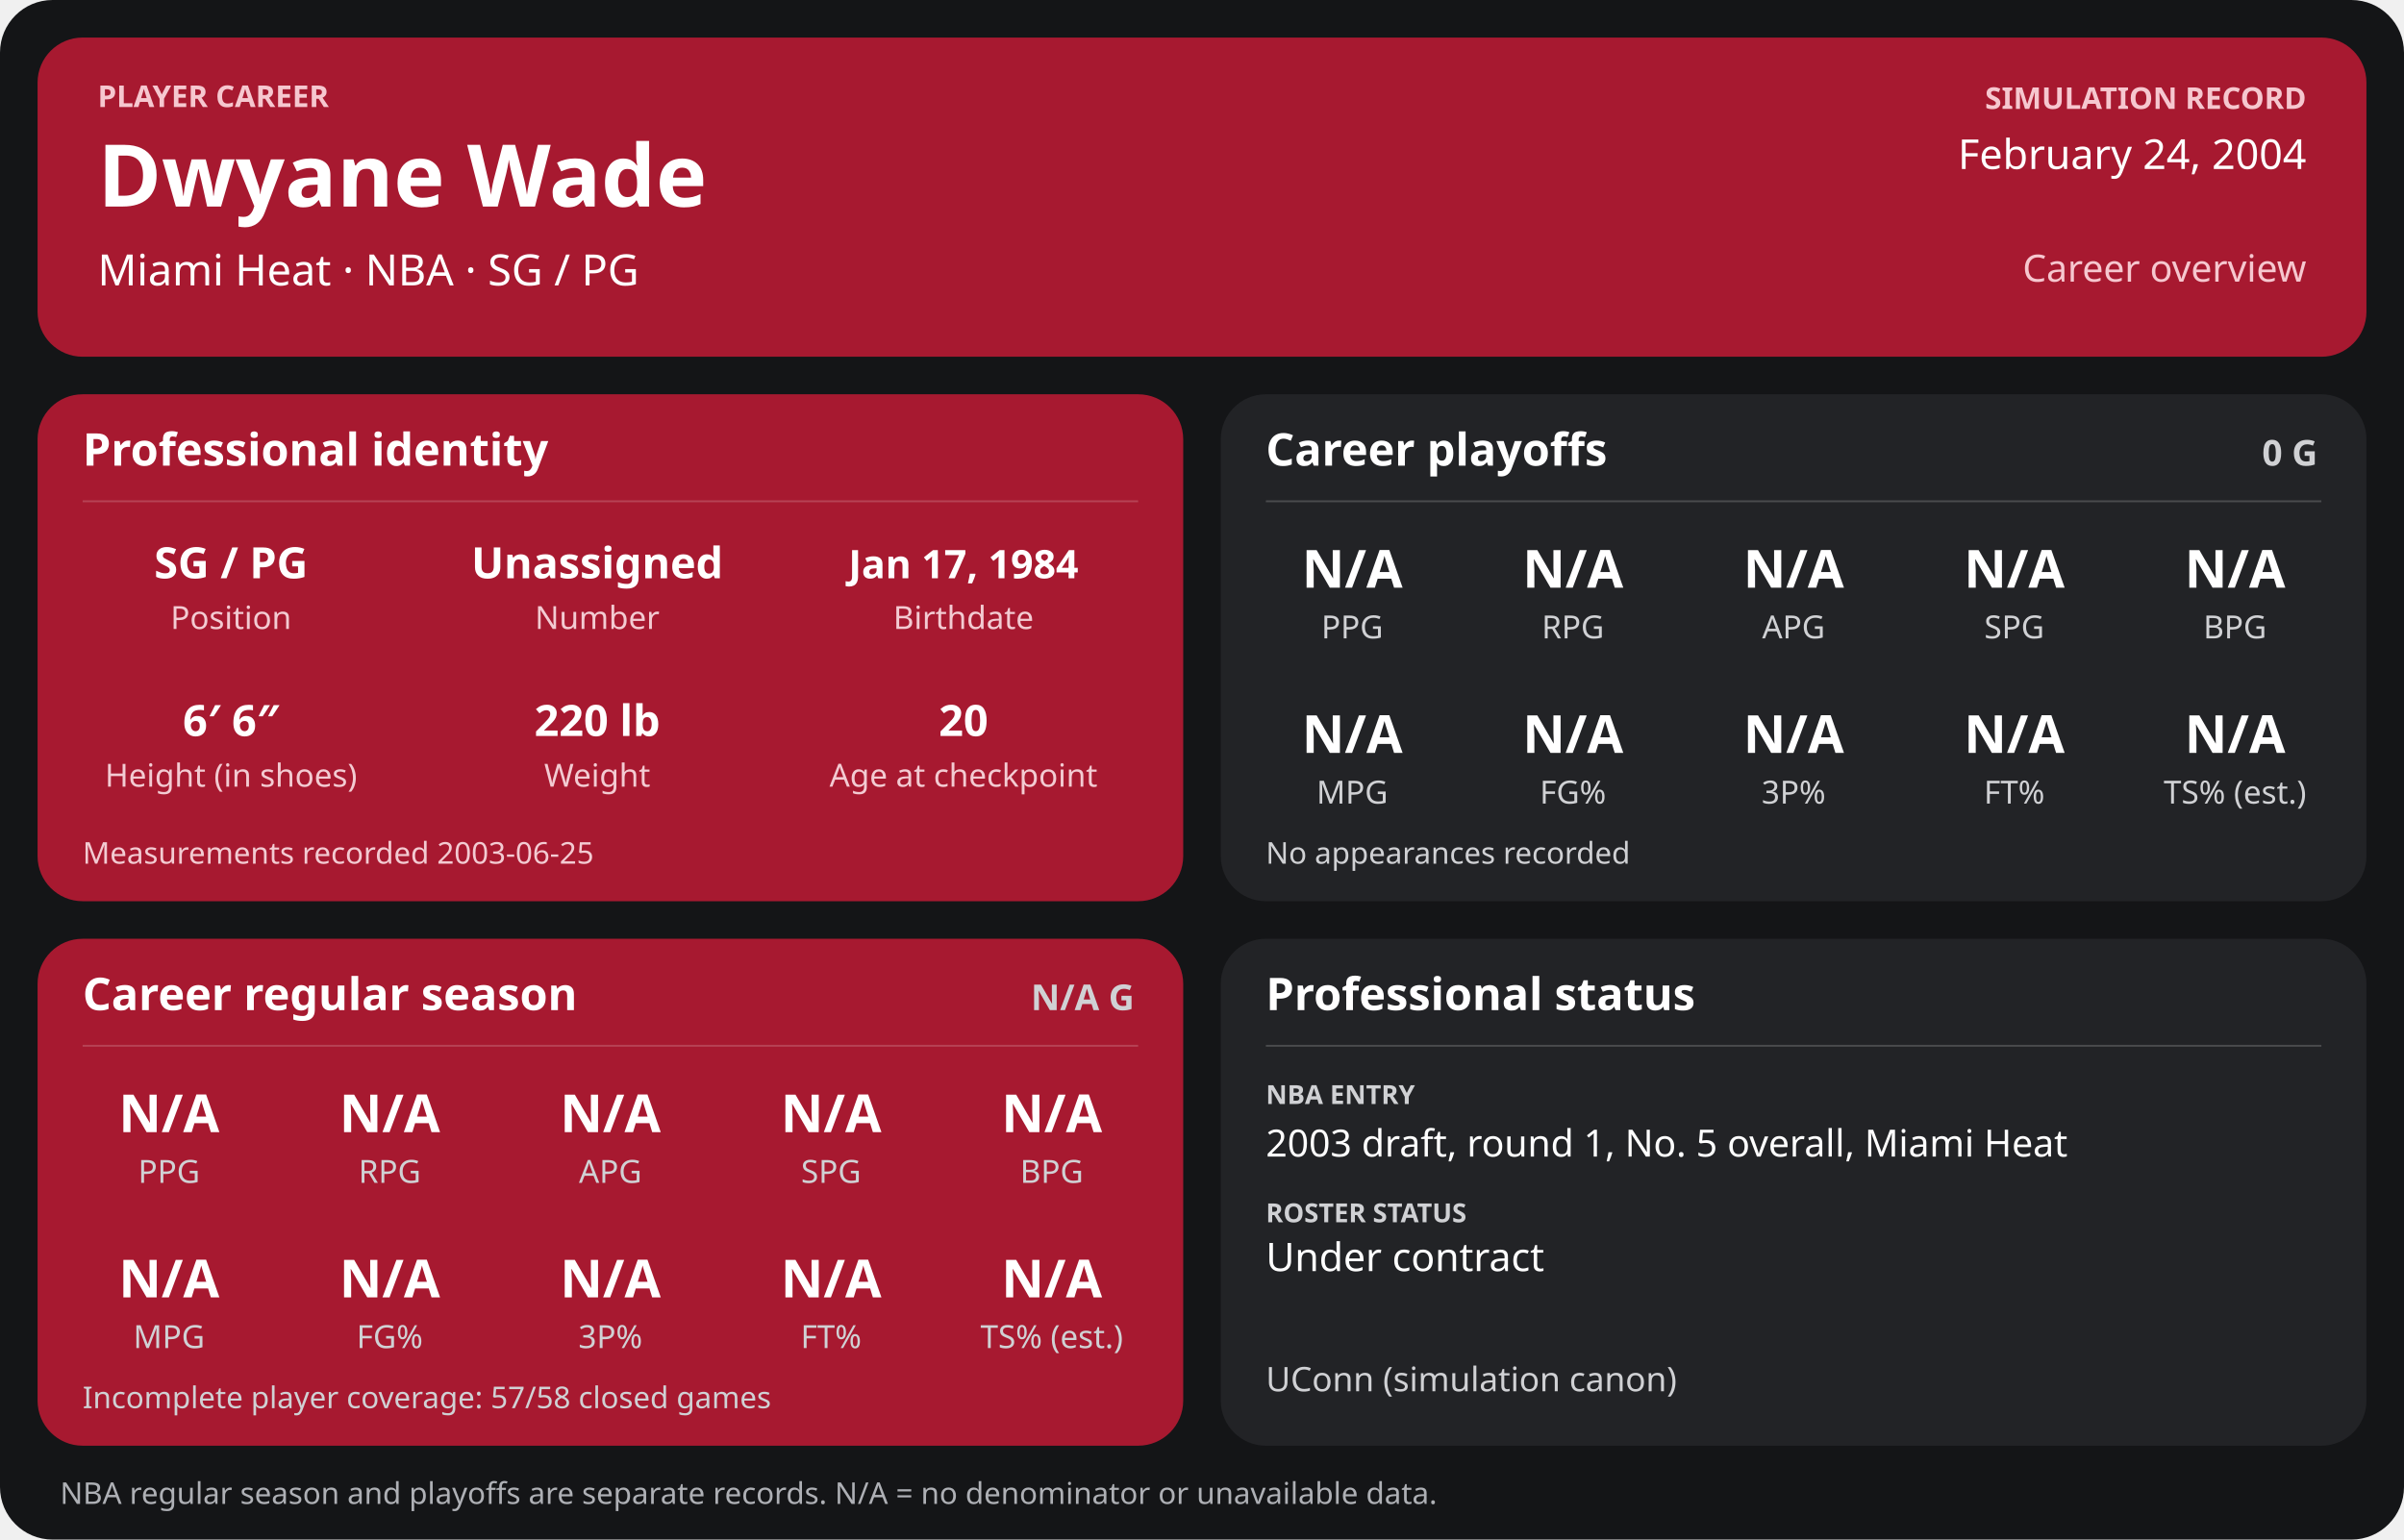
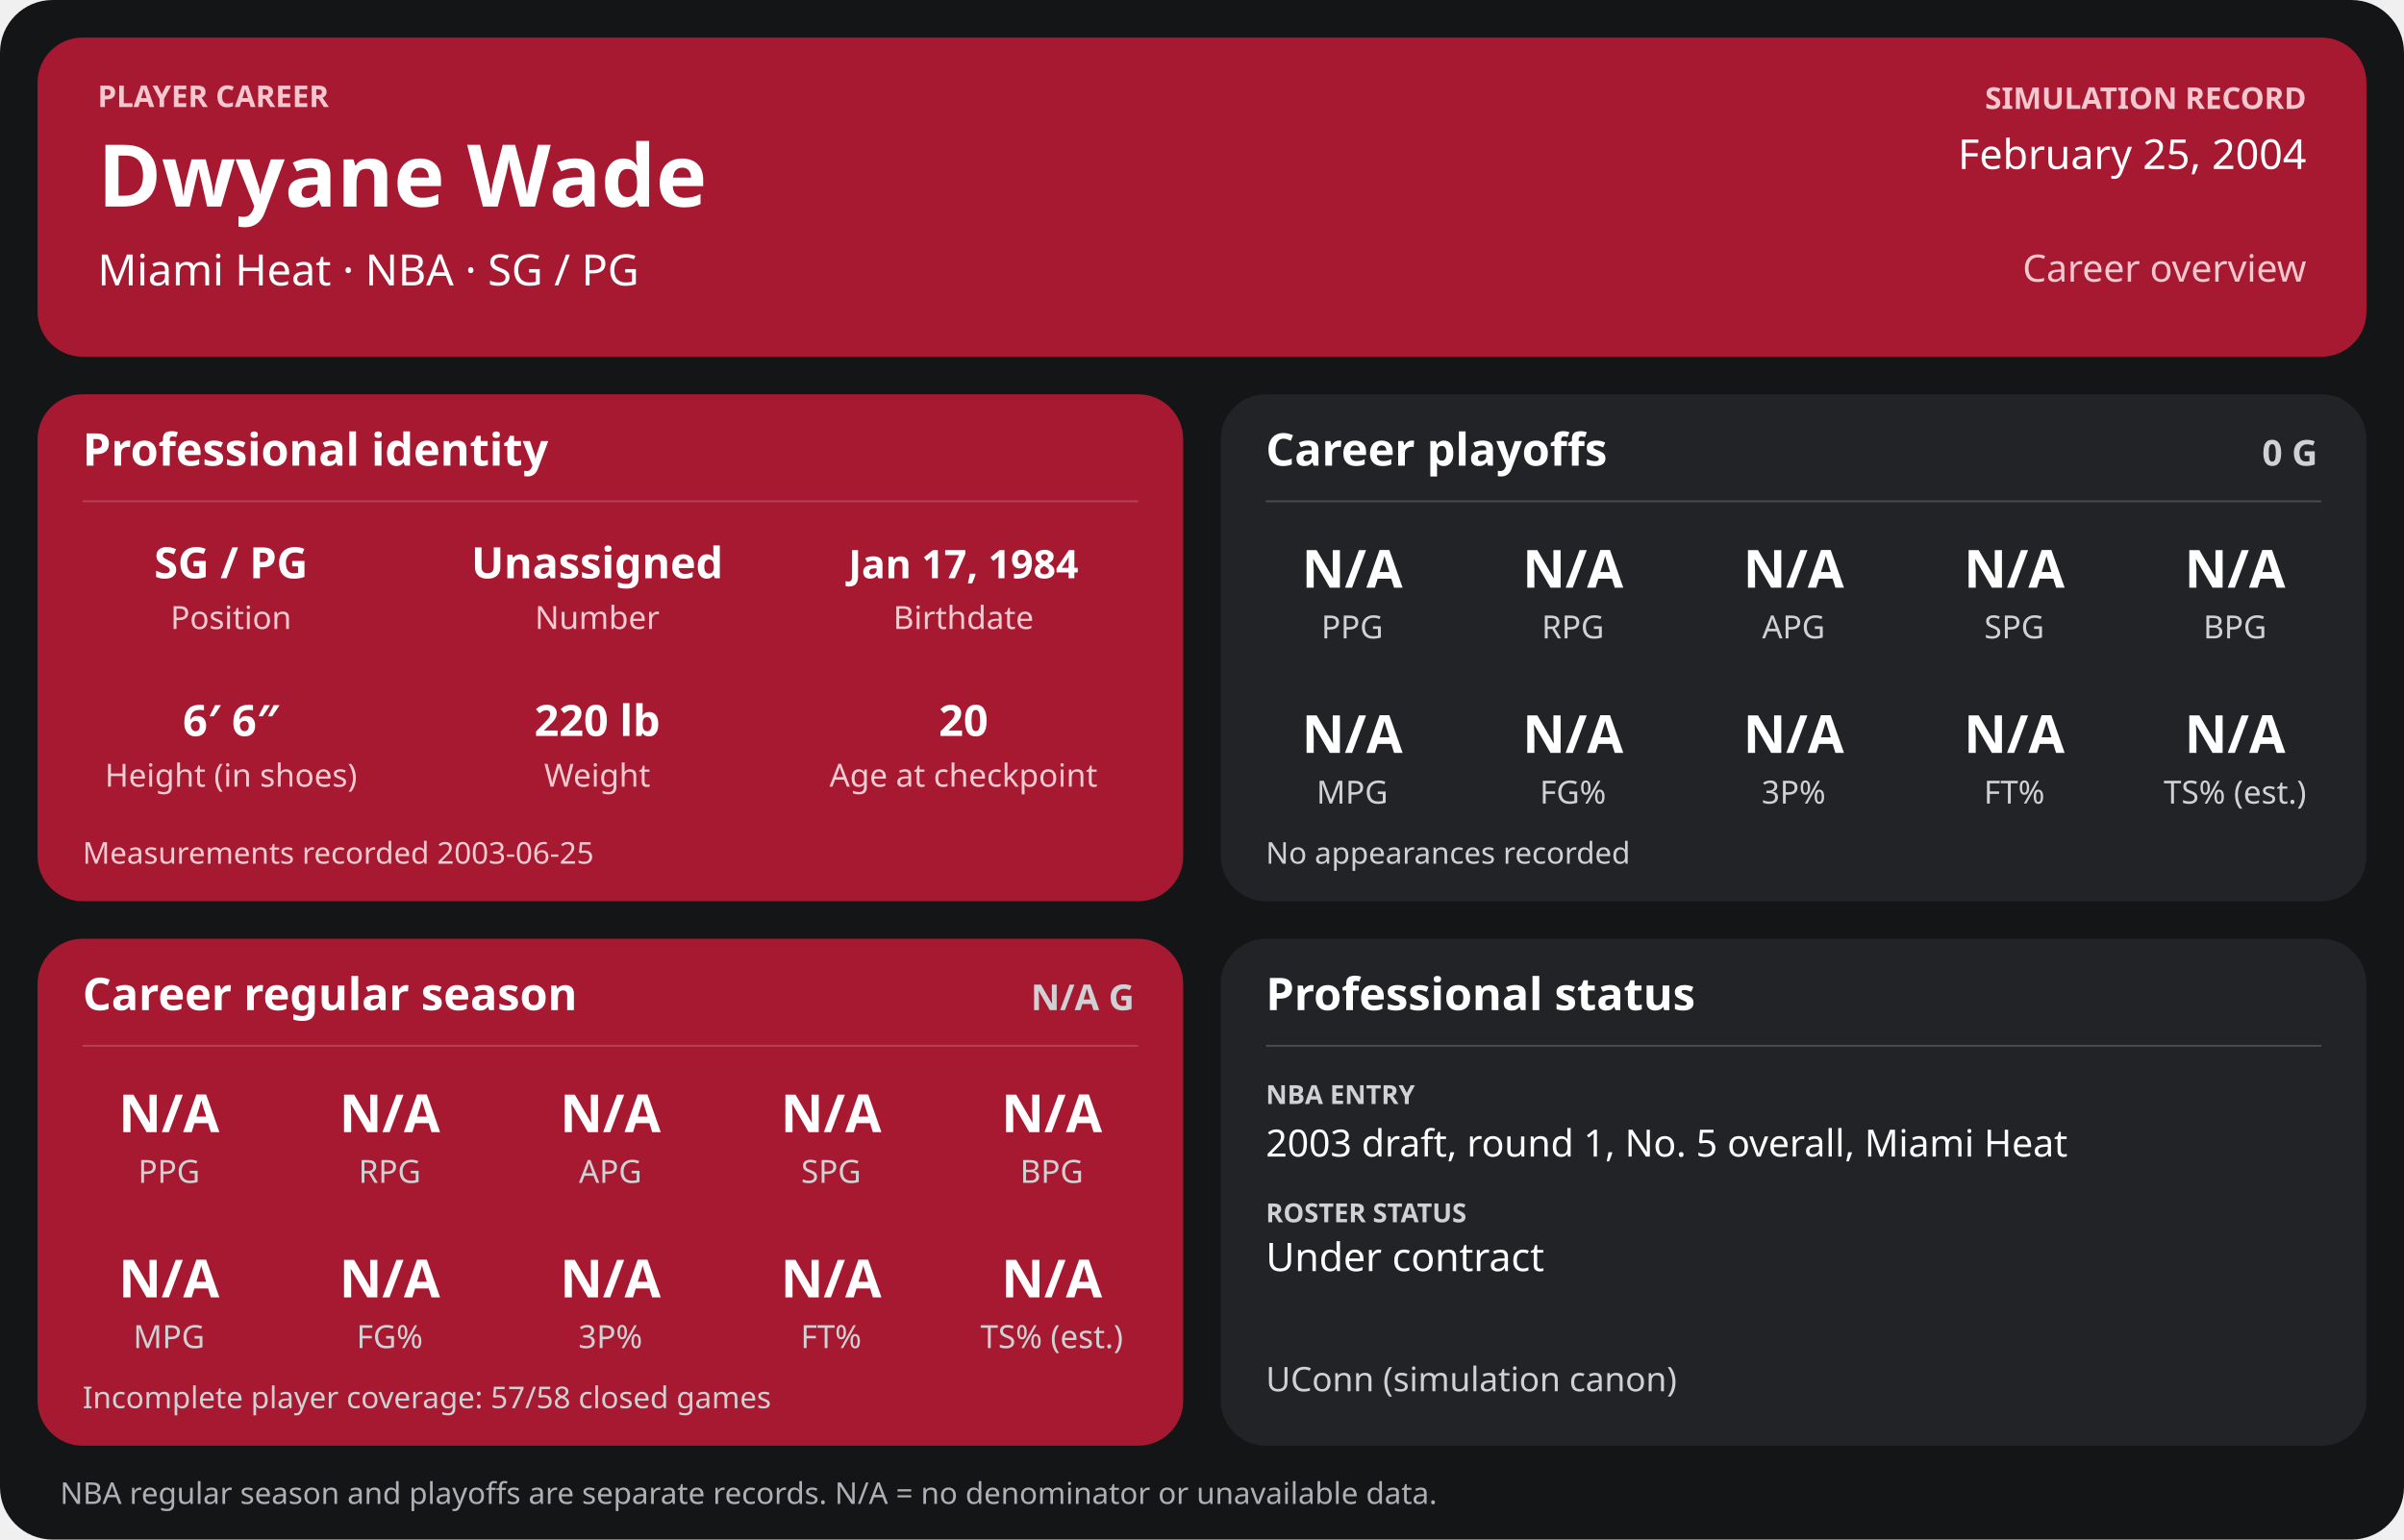
<svg xmlns="http://www.w3.org/2000/svg" width="1280" height="820" viewBox="0 0 1280 820" role="img" aria-labelledby="title desc">
  <rect width="1280" height="820" rx="28" fill="#141517" />
  <g>
    <rect x="20" y="20" width="1240" height="170" rx="24" fill="#a71930" />
    <text x="52" y="57" font-family="sans-serif" fill="#f6c7cf" font-size="16" font-weight="700" text-anchor="start">PLAYER CAREER</text>
    <text x="52" y="110" font-family="sans-serif" fill="#ffffff" font-size="46" font-weight="700" text-anchor="start">Dwyane Wade</text>
    <text x="52" y="152" font-family="sans-serif" fill="#ffffff" font-size="23" font-weight="400" text-anchor="start">Miami Heat  ·  NBA  ·  SG / PG</text>
    <text x="1228" y="58" font-family="sans-serif" fill="#f6c7cf" font-size="16" font-weight="700" text-anchor="end">SIMULATION RECORD</text>
-     <text x="1228" y="90" font-family="sans-serif" fill="#ffffff" font-size="22" font-weight="500" text-anchor="end">February 24, 2004</text>
+     <text x="1228" y="90" font-family="sans-serif" fill="#ffffff" font-size="22" font-weight="500" text-anchor="end">February 25, 2004</text>
    <text x="1228" y="150" font-family="sans-serif" fill="#f6c7cf" font-size="20" font-weight="500" text-anchor="end">Career overview</text>
    <rect x="20" y="210" width="610" height="270" rx="24" fill="#a71930" />
    <text x="44" y="248" font-family="sans-serif" fill="#ffffff" font-size="24" font-weight="700" text-anchor="start">Professional identity</text>
    <line x1="44" y1="267" x2="606" y2="267" stroke="#ffffff" stroke-opacity="0.18" />
    <text x="123" y="308" font-family="sans-serif" fill="#ffffff" font-size="23" font-weight="600" text-anchor="middle">SG / PG</text>
    <text x="123" y="335" font-family="sans-serif" fill="#f3cbd2" font-size="17" font-weight="400" text-anchor="middle">Position</text>
    <text x="318" y="308" font-family="sans-serif" fill="#ffffff" font-size="23" font-weight="600" text-anchor="middle">Unassigned</text>
    <text x="318" y="335" font-family="sans-serif" fill="#f3cbd2" font-size="17" font-weight="400" text-anchor="middle">Number</text>
    <text x="513" y="308" font-family="sans-serif" fill="#ffffff" font-size="21" font-weight="600" text-anchor="middle">Jan 17, 1984</text>
    <text x="513" y="335" font-family="sans-serif" fill="#f3cbd2" font-size="17" font-weight="400" text-anchor="middle">Birthdate</text>
    <text x="123" y="392" font-family="sans-serif" fill="#ffffff" font-size="23" font-weight="600" text-anchor="middle">6′ 6″</text>
    <text x="123" y="419" font-family="sans-serif" fill="#f3cbd2" font-size="17" font-weight="400" text-anchor="middle">Height (in shoes)</text>
    <text x="318" y="392" font-family="sans-serif" fill="#ffffff" font-size="23" font-weight="600" text-anchor="middle">220 lb</text>
    <text x="318" y="419" font-family="sans-serif" fill="#f3cbd2" font-size="17" font-weight="400" text-anchor="middle">Weight</text>
    <text x="513" y="392" font-family="sans-serif" fill="#ffffff" font-size="23" font-weight="600" text-anchor="middle">20</text>
    <text x="513" y="419" font-family="sans-serif" fill="#f3cbd2" font-size="17" font-weight="400" text-anchor="middle">Age at checkpoint</text>
    <text x="44" y="460" font-family="sans-serif" fill="#f3cbd2" font-size="16" font-weight="400" text-anchor="start">Measurements recorded 2003-06-25</text>
    <rect x="650" y="210" width="610" height="270" rx="24" fill="#222326" />
    <text x="674" y="248" font-family="sans-serif" fill="#ffffff" font-size="24" font-weight="700" text-anchor="start">Career playoffs</text>
    <text x="1234" y="248" font-family="sans-serif" fill="#d0d1d4" font-size="19" font-weight="700" text-anchor="end">0 G</text>
    <line x1="674" y1="267" x2="1236" y2="267" stroke="#ffffff" stroke-opacity="0.18" />
    <text x="720.0" y="313" font-family="sans-serif" fill="#ffffff" font-size="28" font-weight="600" text-anchor="middle">N/A</text>
    <text x="720.0" y="340" font-family="sans-serif" fill="#d0d1d4" font-size="17" font-weight="400" text-anchor="middle">PPG</text>
    <text x="837.5" y="313" font-family="sans-serif" fill="#ffffff" font-size="28" font-weight="600" text-anchor="middle">N/A</text>
    <text x="837.5" y="340" font-family="sans-serif" fill="#d0d1d4" font-size="17" font-weight="400" text-anchor="middle">RPG</text>
    <text x="955.0" y="313" font-family="sans-serif" fill="#ffffff" font-size="28" font-weight="600" text-anchor="middle">N/A</text>
    <text x="955.0" y="340" font-family="sans-serif" fill="#d0d1d4" font-size="17" font-weight="400" text-anchor="middle">APG</text>
    <text x="1072.5" y="313" font-family="sans-serif" fill="#ffffff" font-size="28" font-weight="600" text-anchor="middle">N/A</text>
    <text x="1072.5" y="340" font-family="sans-serif" fill="#d0d1d4" font-size="17" font-weight="400" text-anchor="middle">SPG</text>
    <text x="1190.0" y="313" font-family="sans-serif" fill="#ffffff" font-size="28" font-weight="600" text-anchor="middle">N/A</text>
    <text x="1190.0" y="340" font-family="sans-serif" fill="#d0d1d4" font-size="17" font-weight="400" text-anchor="middle">BPG</text>
    <text x="720.0" y="401" font-family="sans-serif" fill="#ffffff" font-size="28" font-weight="600" text-anchor="middle">N/A</text>
    <text x="720.0" y="428" font-family="sans-serif" fill="#d0d1d4" font-size="17" font-weight="400" text-anchor="middle">MPG</text>
    <text x="837.5" y="401" font-family="sans-serif" fill="#ffffff" font-size="28" font-weight="600" text-anchor="middle">N/A</text>
    <text x="837.5" y="428" font-family="sans-serif" fill="#d0d1d4" font-size="17" font-weight="400" text-anchor="middle">FG%</text>
    <text x="955.0" y="401" font-family="sans-serif" fill="#ffffff" font-size="28" font-weight="600" text-anchor="middle">N/A</text>
    <text x="955.0" y="428" font-family="sans-serif" fill="#d0d1d4" font-size="17" font-weight="400" text-anchor="middle">3P%</text>
    <text x="1072.5" y="401" font-family="sans-serif" fill="#ffffff" font-size="28" font-weight="600" text-anchor="middle">N/A</text>
    <text x="1072.5" y="428" font-family="sans-serif" fill="#d0d1d4" font-size="17" font-weight="400" text-anchor="middle">FT%</text>
    <text x="1190.0" y="401" font-family="sans-serif" fill="#ffffff" font-size="28" font-weight="600" text-anchor="middle">N/A</text>
    <text x="1190.0" y="428" font-family="sans-serif" fill="#d0d1d4" font-size="17" font-weight="400" text-anchor="middle">TS% (est.)</text>
    <text x="674" y="460" font-family="sans-serif" fill="#d0d1d4" font-size="16" font-weight="400" text-anchor="start">No appearances recorded</text>
    <rect x="20" y="500" width="610" height="270" rx="24" fill="#a71930" />
    <text x="44" y="538" font-family="sans-serif" fill="#ffffff" font-size="24" font-weight="700" text-anchor="start">Career regular season</text>
    <text x="604" y="538" font-family="sans-serif" fill="#d0d1d4" font-size="19" font-weight="700" text-anchor="end">N/A G</text>
    <line x1="44" y1="557" x2="606" y2="557" stroke="#ffffff" stroke-opacity="0.18" />
    <text x="90.0" y="603" font-family="sans-serif" fill="#ffffff" font-size="28" font-weight="600" text-anchor="middle">N/A</text>
    <text x="90.0" y="630" font-family="sans-serif" fill="#d0d1d4" font-size="17" font-weight="400" text-anchor="middle">PPG</text>
    <text x="207.5" y="603" font-family="sans-serif" fill="#ffffff" font-size="28" font-weight="600" text-anchor="middle">N/A</text>
    <text x="207.5" y="630" font-family="sans-serif" fill="#d0d1d4" font-size="17" font-weight="400" text-anchor="middle">RPG</text>
    <text x="325.0" y="603" font-family="sans-serif" fill="#ffffff" font-size="28" font-weight="600" text-anchor="middle">N/A</text>
    <text x="325.0" y="630" font-family="sans-serif" fill="#d0d1d4" font-size="17" font-weight="400" text-anchor="middle">APG</text>
    <text x="442.5" y="603" font-family="sans-serif" fill="#ffffff" font-size="28" font-weight="600" text-anchor="middle">N/A</text>
    <text x="442.5" y="630" font-family="sans-serif" fill="#d0d1d4" font-size="17" font-weight="400" text-anchor="middle">SPG</text>
    <text x="560.0" y="603" font-family="sans-serif" fill="#ffffff" font-size="28" font-weight="600" text-anchor="middle">N/A</text>
    <text x="560.0" y="630" font-family="sans-serif" fill="#d0d1d4" font-size="17" font-weight="400" text-anchor="middle">BPG</text>
    <text x="90.0" y="691" font-family="sans-serif" fill="#ffffff" font-size="28" font-weight="600" text-anchor="middle">N/A</text>
    <text x="90.0" y="718" font-family="sans-serif" fill="#d0d1d4" font-size="17" font-weight="400" text-anchor="middle">MPG</text>
    <text x="207.5" y="691" font-family="sans-serif" fill="#ffffff" font-size="28" font-weight="600" text-anchor="middle">N/A</text>
    <text x="207.5" y="718" font-family="sans-serif" fill="#d0d1d4" font-size="17" font-weight="400" text-anchor="middle">FG%</text>
    <text x="325.0" y="691" font-family="sans-serif" fill="#ffffff" font-size="28" font-weight="600" text-anchor="middle">N/A</text>
    <text x="325.0" y="718" font-family="sans-serif" fill="#d0d1d4" font-size="17" font-weight="400" text-anchor="middle">3P%</text>
    <text x="442.5" y="691" font-family="sans-serif" fill="#ffffff" font-size="28" font-weight="600" text-anchor="middle">N/A</text>
    <text x="442.5" y="718" font-family="sans-serif" fill="#d0d1d4" font-size="17" font-weight="400" text-anchor="middle">FT%</text>
    <text x="560.0" y="691" font-family="sans-serif" fill="#ffffff" font-size="28" font-weight="600" text-anchor="middle">N/A</text>
    <text x="560.0" y="718" font-family="sans-serif" fill="#d0d1d4" font-size="17" font-weight="400" text-anchor="middle">TS% (est.)</text>
    <text x="44" y="750" font-family="sans-serif" fill="#d0d1d4" font-size="16" font-weight="400" text-anchor="start">Incomplete player coverage: 57/58 closed games</text>
    <rect x="650" y="500" width="610" height="270" rx="24" fill="#222326" />
    <text x="674" y="538" font-family="sans-serif" fill="#ffffff" font-size="24" font-weight="700" text-anchor="start">Professional status</text>
    <line x1="674" y1="557" x2="1236" y2="557" stroke="#ffffff" stroke-opacity="0.18" />
    <text x="674" y="588" font-family="sans-serif" fill="#d0d1d4" font-size="14" font-weight="700" text-anchor="start">NBA ENTRY</text>
    <text x="674" y="616" font-family="sans-serif" fill="#ffffff" font-size="20" font-weight="500" text-anchor="start">2003 draft, round 1, No. 5 overall, Miami Heat</text>
    <text x="674" y="651" font-family="sans-serif" fill="#d0d1d4" font-size="14" font-weight="700" text-anchor="start">ROSTER STATUS</text>
    <text x="674" y="677" font-family="sans-serif" fill="#ffffff" font-size="21" font-weight="500" text-anchor="start">Under contract</text>
    <text x="674" y="741" font-family="sans-serif" fill="#d0d1d4" font-size="18" font-weight="400" text-anchor="start">UConn (simulation canon)</text>
    <text x="32" y="801" font-family="sans-serif" fill="#aeb0b5" font-size="16" font-weight="400" text-anchor="start">NBA regular season and playoffs are separate records. N/A = no denominator or unavailable data.</text>
  </g>
</svg>
